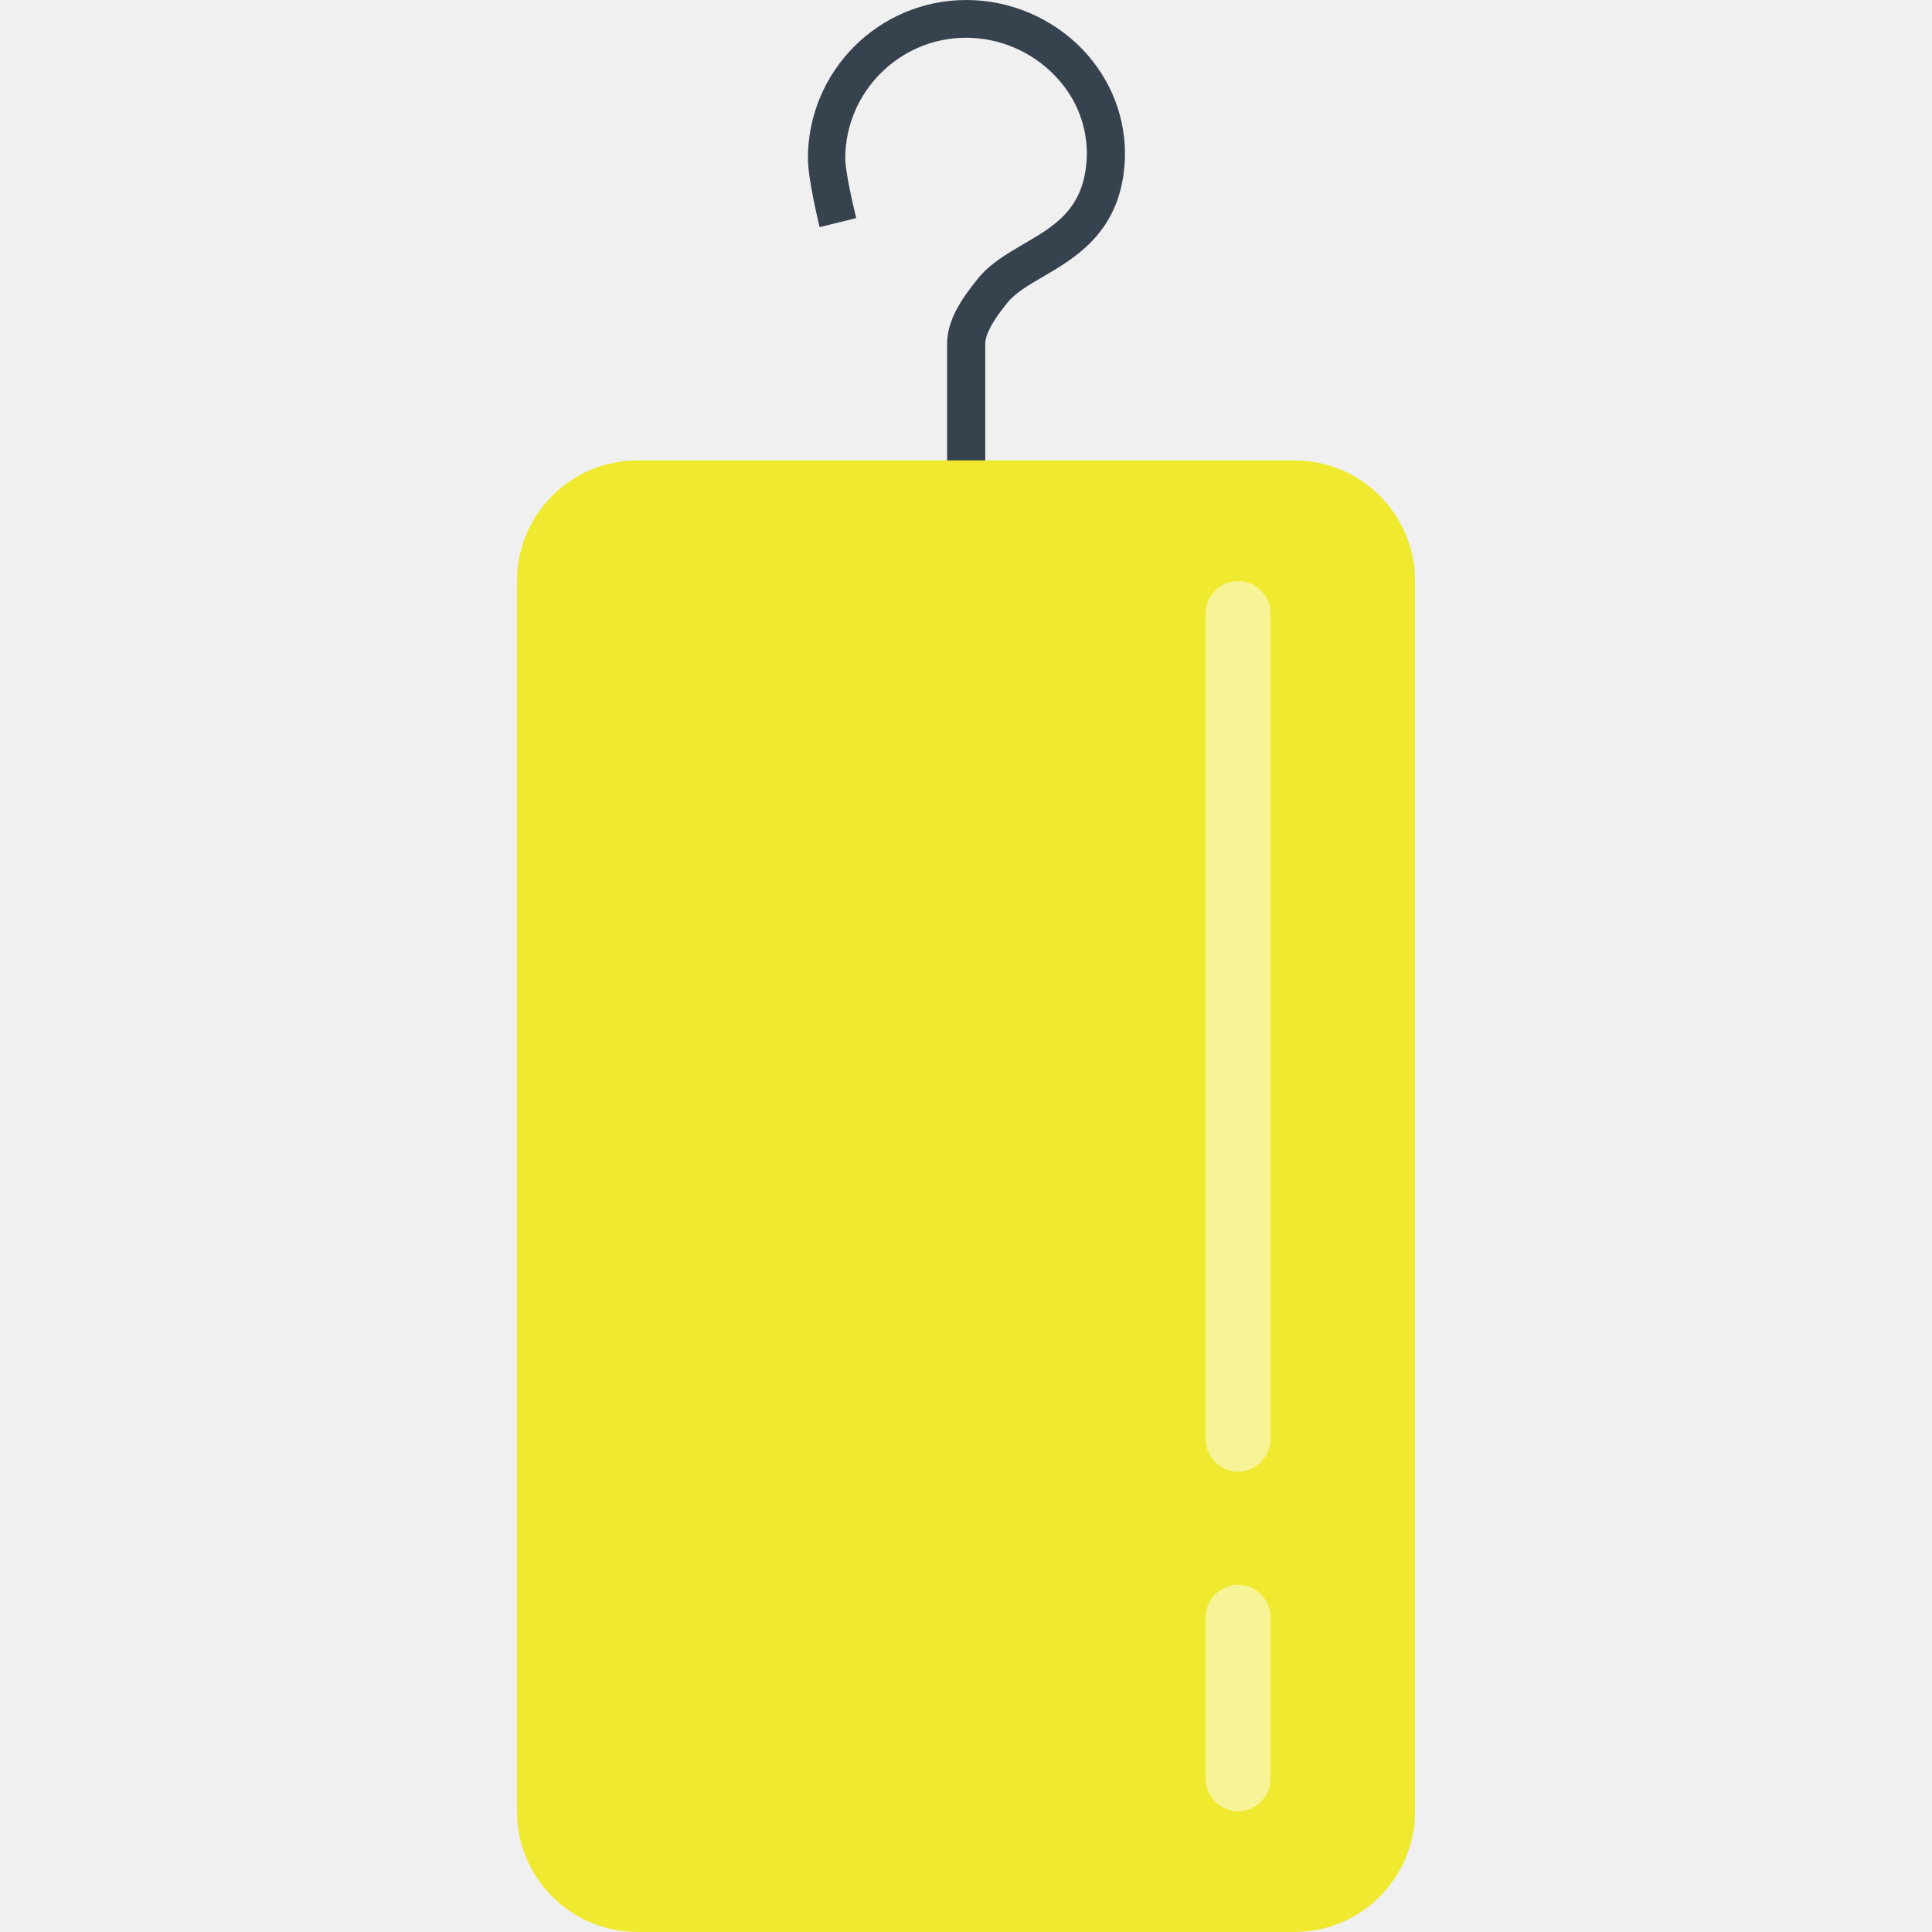
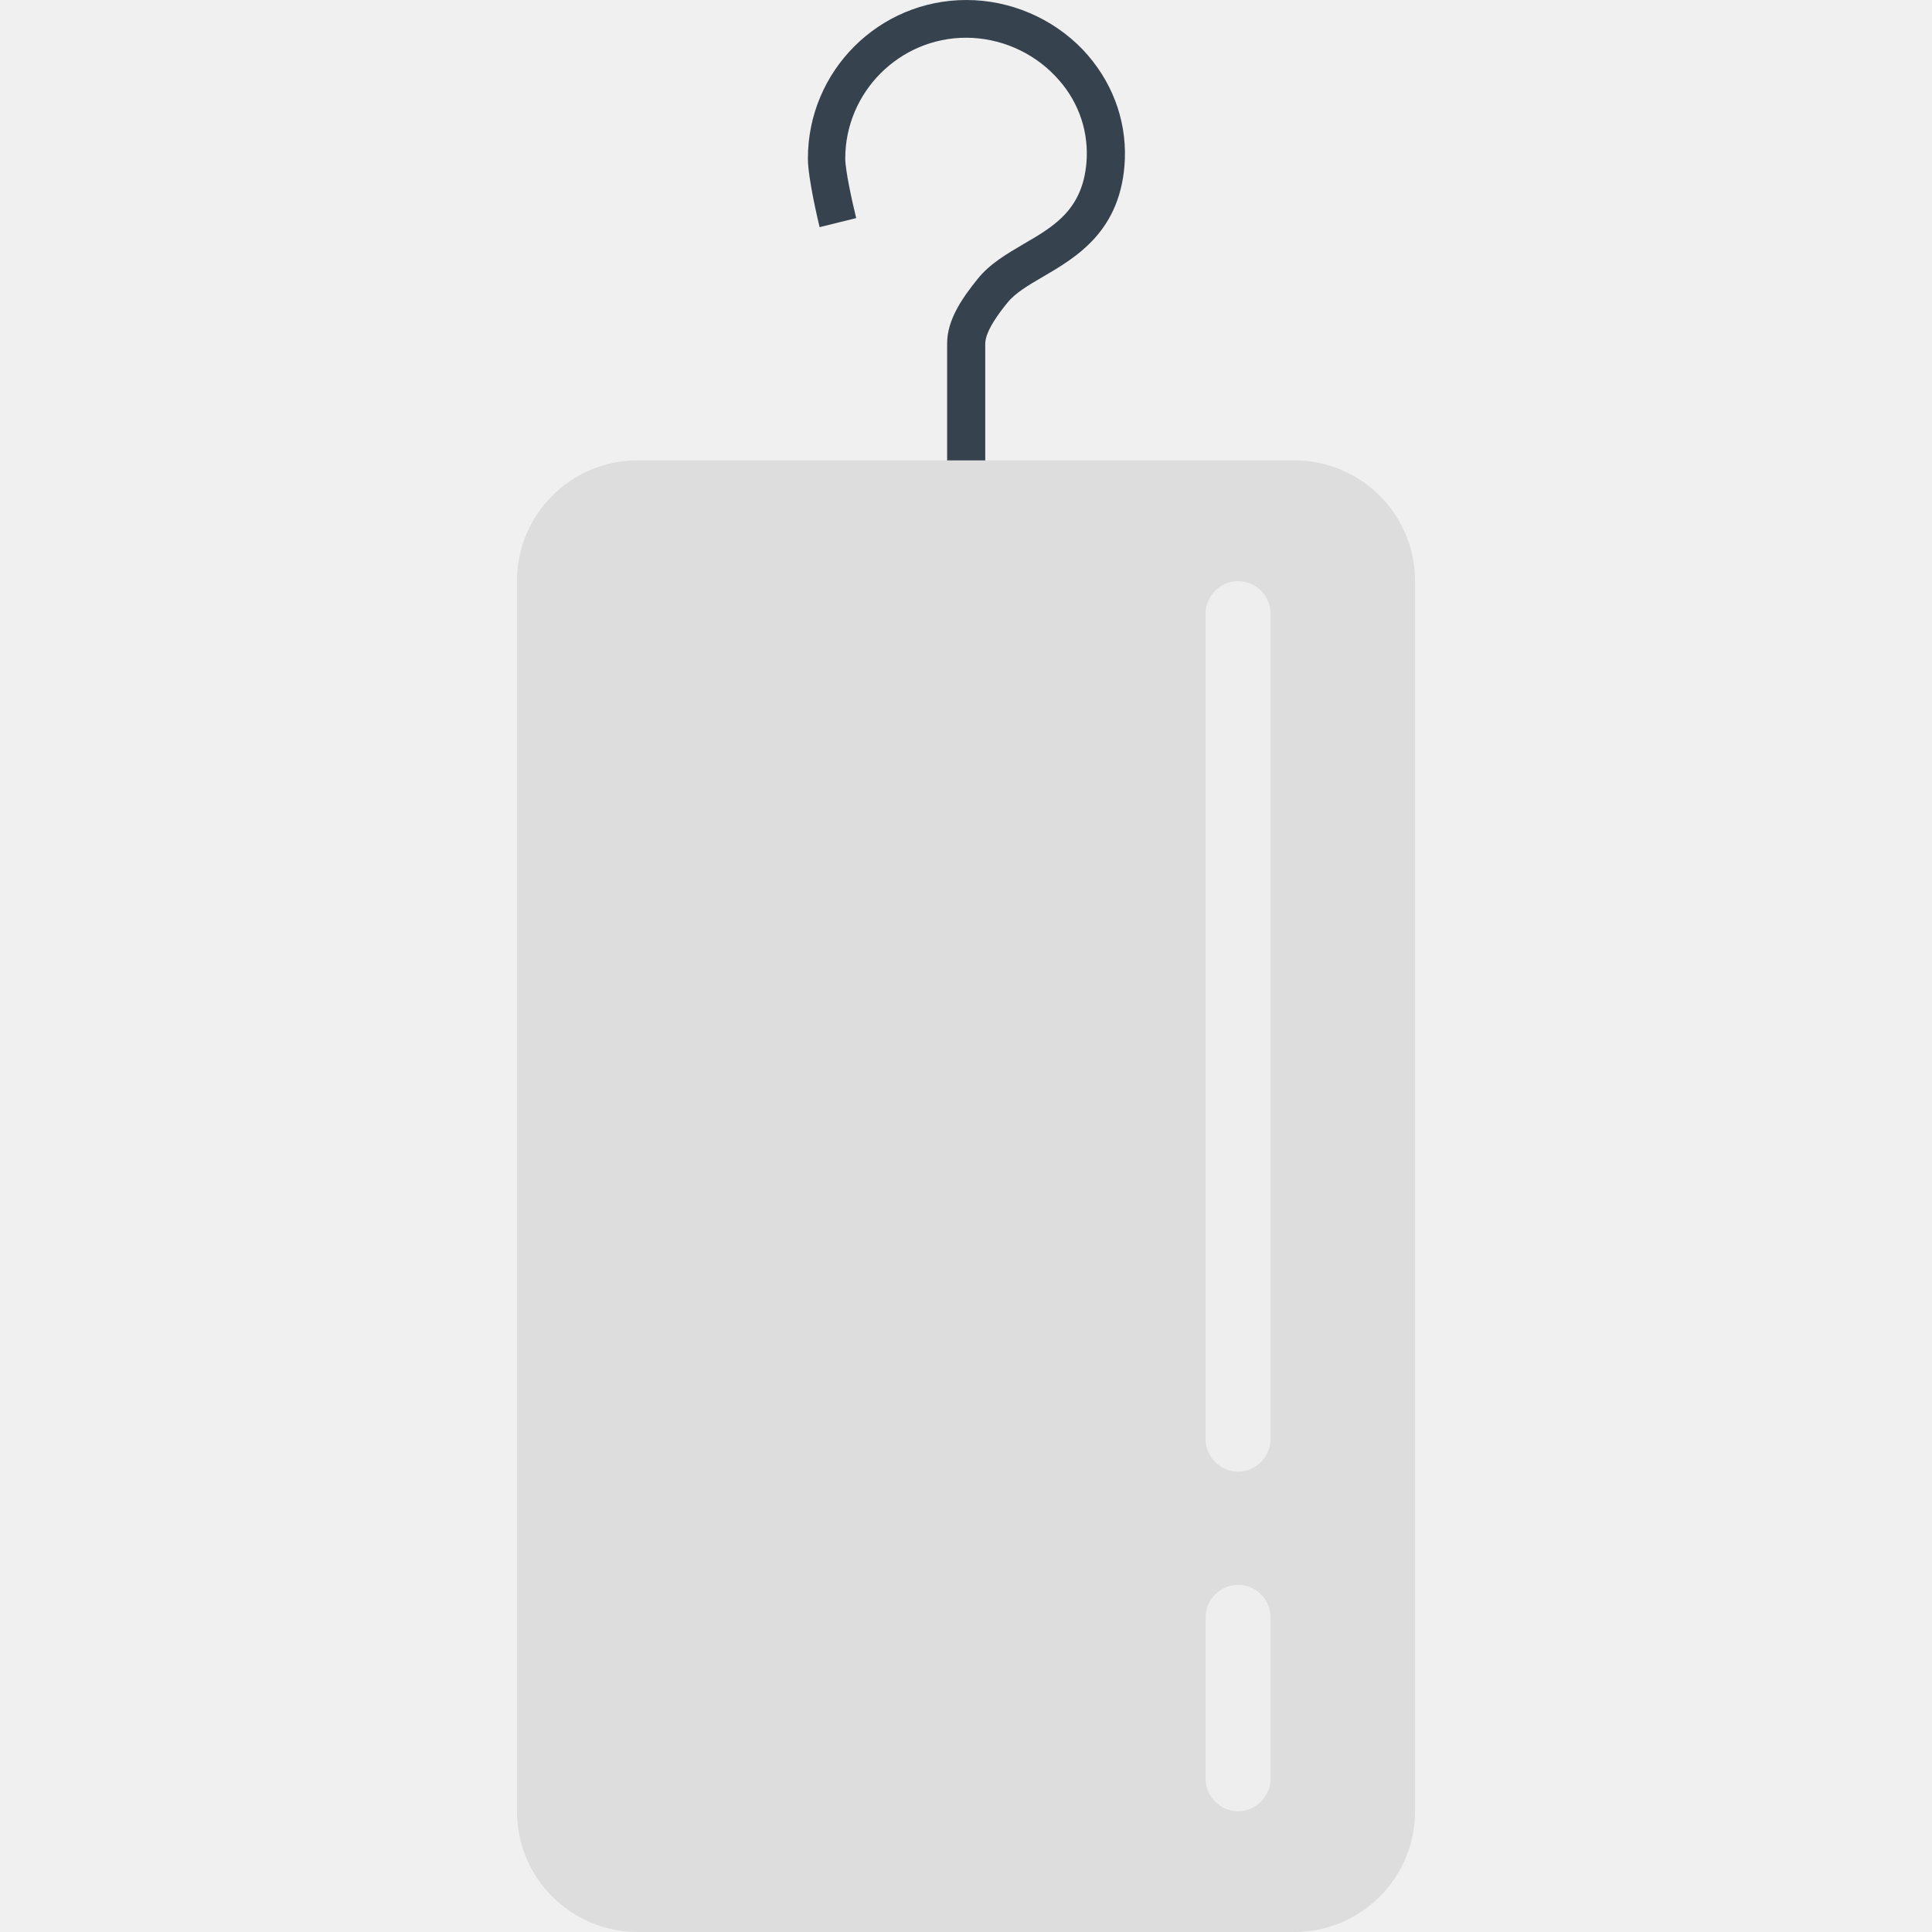
<svg xmlns="http://www.w3.org/2000/svg" version="1.1" x="0" y="0" viewBox="0 0 512 512" xml:space="preserve">
  <path d="M261 123h-10V91c0-6.2 3.9-11.9 8.1-17.1 3.2-4 7.7-6.6 12.1-9.2 8.3-4.8 16.2-9.4 16.8-22.9.3-8-2.6-15.7-8.4-21.7C273.5 13.7 264.9 10 256 10c-17.6 0-32 14.4-32 32 0 3.1 1.8 11.3 2.9 15.8l-9.7 2.4c-.3-1.3-3.1-12.9-3.1-18.2 0-23.2 18.8-42 42-42 11.6 0 22.8 4.8 30.8 13.1 7.6 8 11.6 18.3 11.2 29.1-.8 19-12.9 26-21.8 31.2-3.8 2.2-7.3 4.3-9.3 6.8-1.8 2.2-5.9 7.4-5.9 10.9V123h-.1z" fill="#36434f" />
-   <path d="M343 512H169c-17.7 0-32-14.3-32-32V154c0-17.7 14.3-32 32-32h174c17.7 0 32 14.3 32 32v326c0 17.7-14.3 32-32 32z" fill="#efe930" />
+   <path d="M343 512H169c-17.7 0-32-14.3-32-32V154c0-17.7 14.3-32 32-32h174c17.7 0 32 14.3 32 32v326c0 17.7-14.3 32-32 32z" fill="#ddd" />
  <path d="M328.1 154c-4.7 0-8.6 3.9-8.6 8.6v218.8c0 4.7 3.9 8.6 8.6 8.6s8.6-3.9 8.6-8.6V162.6c0-4.7-3.8-8.6-8.6-8.6zm0 266c-4.7 0-8.6 3.9-8.6 8.6v42.8c0 4.7 3.9 8.6 8.6 8.6s8.6-3.9 8.6-8.6v-42.8c0-4.7-3.8-8.6-8.6-8.6z" opacity=".5" fill="#fff" />
</svg>
